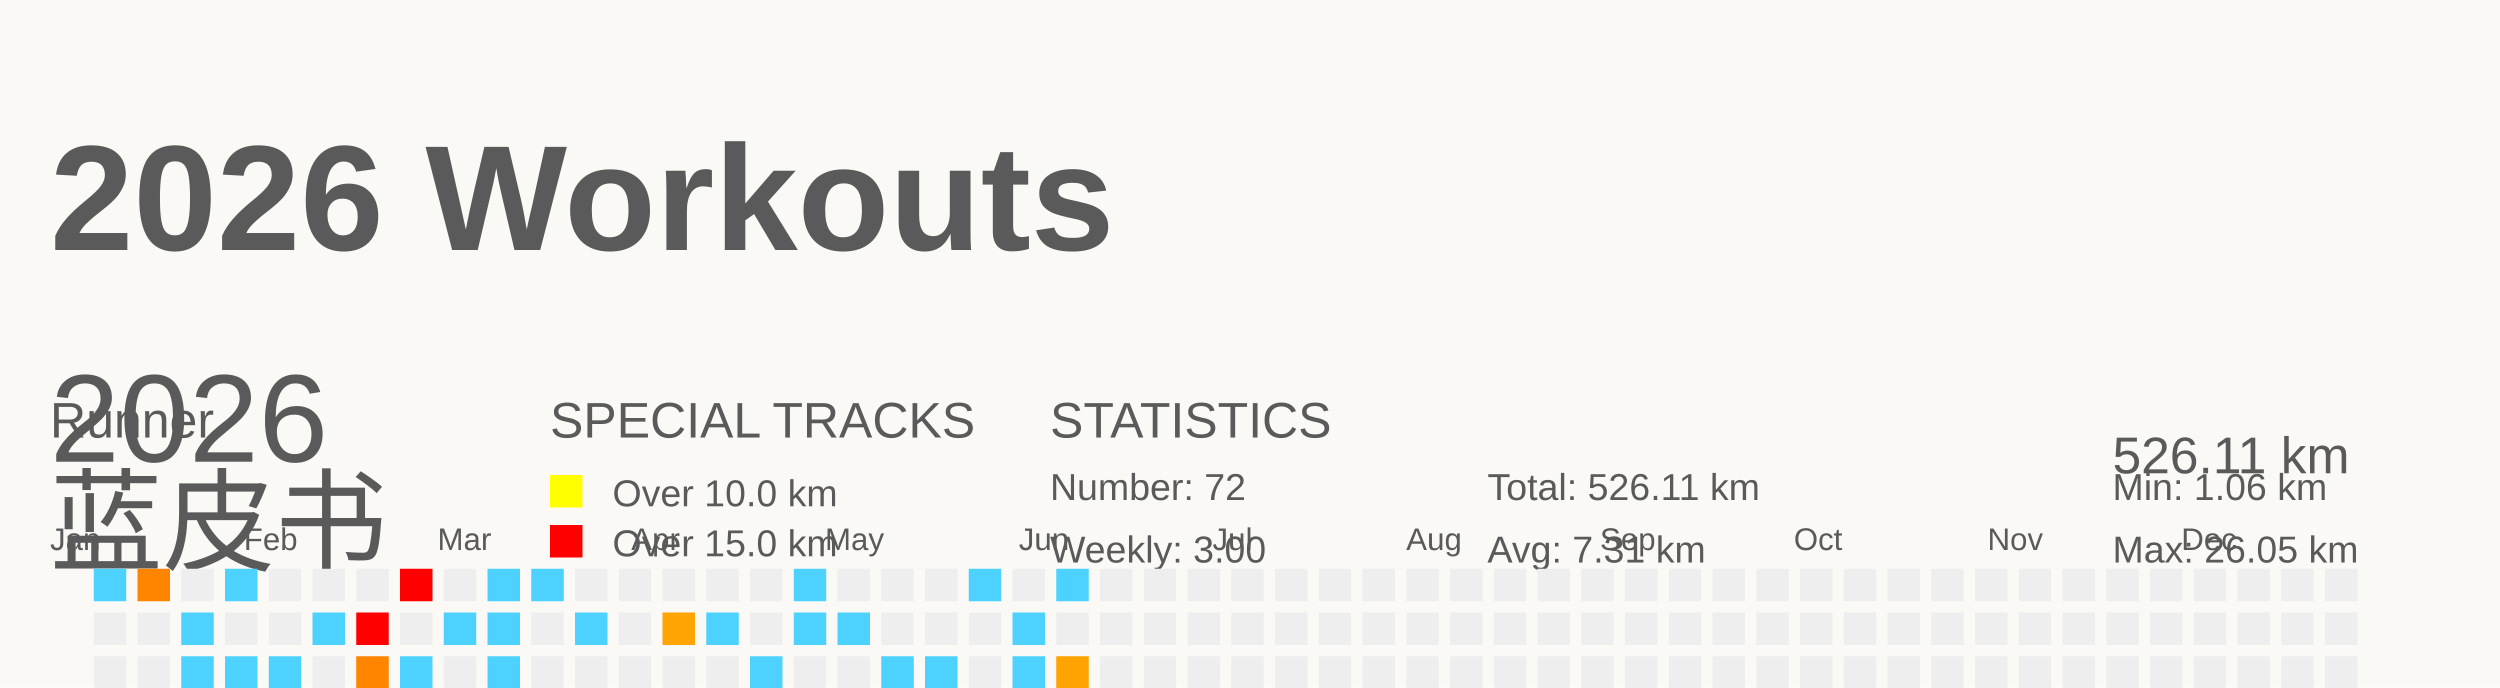
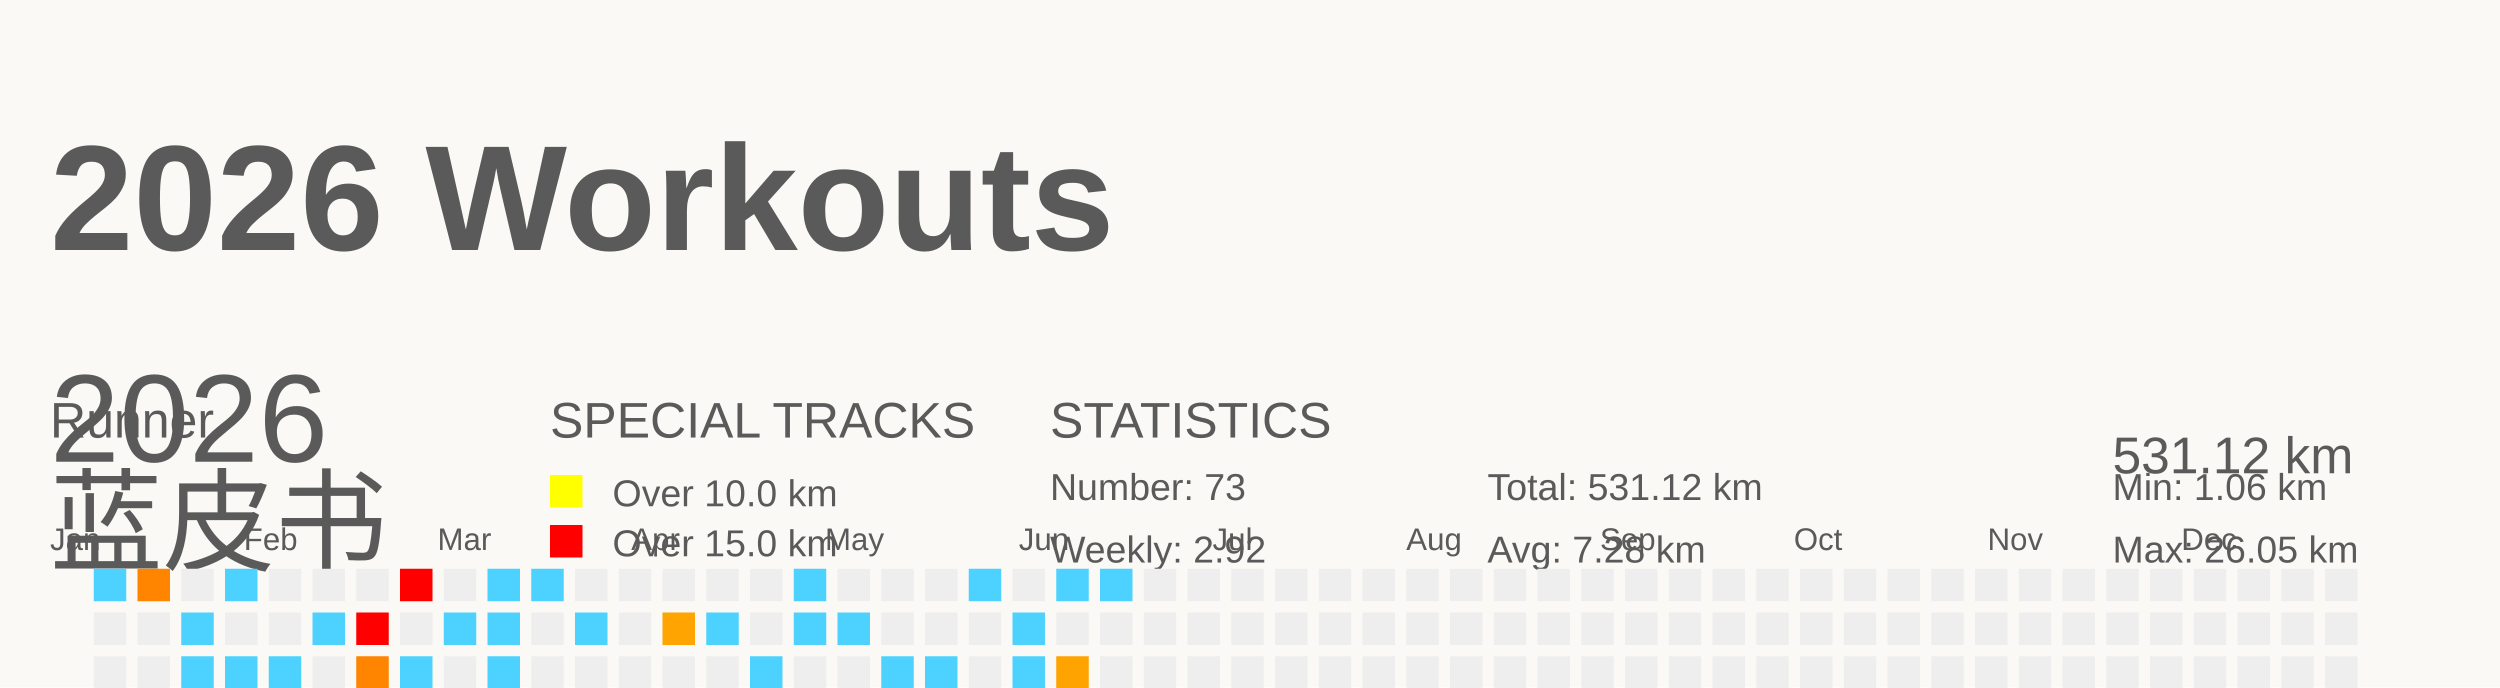
<svg xmlns="http://www.w3.org/2000/svg" baseProfile="full" height="55" version="1.1" viewBox="0 0 200 55" width="200">
  <defs />
  <rect fill="#FAF9F5" height="55" width="200" x="0" y="0" />
  <g id="tracks" />
  <text fill="#5A5A5A" style="font-size:12px; font-family:Arial; font-weight:bold;" x="4" y="20">2026 Workouts</text>
  <text fill="#5A5A5A" style="font-size:4px; font-family:Arial" x="4" y="35">Runner</text>
  <text fill="#5A5A5A" style="font-size:9px; font-family:Arial" x="4" y="45">蓝皮书</text>
  <text fill="#5A5A5A" style="font-size:4px; font-family:Arial" x="44" y="35">SPECIAL TRACKS</text>
  <rect fill="yellow" height="2.6" width="2.6" x="44" y="38" />
  <text fill="#5A5A5A" style="font-size:3px; font-family:Arial" x="49" y="40.5">Over 10.0 km</text>
  <rect fill="red" height="2.6" width="2.6" x="44" y="42" />
  <text fill="#5A5A5A" style="font-size:3px; font-family:Arial" x="49" y="44.5">Over 15.0 km</text>
  <text fill="#5A5A5A" style="font-size:4px; font-family:Arial" x="84" y="35">STATISTICS</text>
-   <text fill="#5A5A5A" style="font-size:3px; font-family:Arial" x="84" y="40">Number: 72</text>
-   <text fill="#5A5A5A" style="font-size:3px; font-family:Arial" x="84" y="45">Weekly: 3.00</text>
-   <text fill="#5A5A5A" style="font-size:3px; font-family:Arial" x="119" y="40">Total: 526.11 km</text>
-   <text fill="#5A5A5A" style="font-size:3px; font-family:Arial" x="119" y="45">Avg: 7.31 km</text>
+   <text fill="#5A5A5A" style="font-size:3px; font-family:Arial" x="84" y="40">Number: 73</text>
+   <text fill="#5A5A5A" style="font-size:3px; font-family:Arial" x="84" y="45">Weekly: 2.92</text>
+   <text fill="#5A5A5A" style="font-size:3px; font-family:Arial" x="119" y="40">Total: 531.12 km</text>
+   <text fill="#5A5A5A" style="font-size:3px; font-family:Arial" x="119" y="45">Avg: 7.28 km</text>
  <text fill="#5A5A5A" style="font-size:3px; font-family:Arial" x="169" y="40">Min: 1.06 km</text>
  <text fill="#5A5A5A" style="font-size:3px; font-family:Arial" x="169" y="45">Max: 26.05 km</text>
  <text dominant-baseline="hanging" fill="#5A5A5A" style="font-size:10.0px; font-family:Arial;" x="4" y="30">2026</text>
-   <text dominant-baseline="hanging" fill="#5A5A5A" style="font-size:4.125px; font-family:Arial;" x="169" y="35">526.11 km</text>
+   <text dominant-baseline="hanging" fill="#5A5A5A" style="font-size:4.125px; font-family:Arial;" x="169" y="35">531.12 km</text>
  <text fill="#5A5A5A" style="font-size:2.5px; font-family:Arial" x="4.0" y="44">Jan</text>
  <text fill="#5A5A5A" style="font-size:2.5px; font-family:Arial" x="19.5" y="44">Feb</text>
  <text fill="#5A5A5A" style="font-size:2.5px; font-family:Arial" x="35.0" y="44">Mar</text>
  <text fill="#5A5A5A" style="font-size:2.5px; font-family:Arial" x="50.5" y="44">Apr</text>
  <text fill="#5A5A5A" style="font-size:2.5px; font-family:Arial" x="66.0" y="44">May</text>
  <text fill="#5A5A5A" style="font-size:2.5px; font-family:Arial" x="81.5" y="44">Jun</text>
  <text fill="#5A5A5A" style="font-size:2.5px; font-family:Arial" x="97.0" y="44">Jul</text>
  <text fill="#5A5A5A" style="font-size:2.5px; font-family:Arial" x="112.5" y="44">Aug</text>
  <text fill="#5A5A5A" style="font-size:2.5px; font-family:Arial" x="128.0" y="44">Sep</text>
  <text fill="#5A5A5A" style="font-size:2.5px; font-family:Arial" x="143.5" y="44">Oct</text>
  <text fill="#5A5A5A" style="font-size:2.5px; font-family:Arial" x="159.0" y="44">Nov</text>
  <text fill="#5A5A5A" style="font-size:2.5px; font-family:Arial" x="174.5" y="44">Dec</text>
  <rect fill="#4dd2ff" height="2.6" width="2.6" x="4.0" y="56.0" />
  <rect fill="#EEEEEE" height="2.6" width="2.6" x="4.0" y="59.5" />
  <rect fill="#ff7b00" height="2.6" width="2.6" x="4.0" y="63.0" />
  <rect fill="#EEEEEE" height="2.6" width="2.6" x="4.0" y="66.5" />
  <rect fill="#4dd2ff" height="2.6" width="2.6" x="7.5" y="45.5" />
  <rect fill="#EEEEEE" height="2.6" width="2.6" x="7.5" y="49.0" />
  <rect fill="#EEEEEE" height="2.6" width="2.6" x="7.5" y="52.5" />
  <rect fill="#EEEEEE" height="2.6" width="2.6" x="7.5" y="56.0" />
  <rect fill="#4dd2ff" height="2.6" width="2.6" x="7.5" y="59.5" />
  <rect fill="#EEEEEE" height="2.6" width="2.6" x="7.5" y="63.0" />
  <rect fill="#4dd2ff" height="2.6" width="2.6" x="7.5" y="66.5" />
  <rect fill="#ff8400" height="2.6" width="2.6" x="11.0" y="45.5" />
  <rect fill="#EEEEEE" height="2.6" width="2.6" x="11.0" y="49.0" />
  <rect fill="#EEEEEE" height="2.6" width="2.6" x="11.0" y="52.5" />
  <rect fill="#EEEEEE" height="2.6" width="2.6" x="11.0" y="56.0" />
  <rect fill="#EEEEEE" height="2.6" width="2.6" x="11.0" y="59.5" />
  <rect fill="#EEEEEE" height="2.6" width="2.6" x="11.0" y="63.0" />
  <rect fill="#EEEEEE" height="2.6" width="2.6" x="11.0" y="66.5" />
  <rect fill="#EEEEEE" height="2.6" width="2.6" x="14.5" y="45.5" />
  <rect fill="#4dd2ff" height="2.6" width="2.6" x="14.5" y="49.0" />
  <rect fill="#4dd2ff" height="2.6" width="2.6" x="14.5" y="52.5" />
  <rect fill="#EEEEEE" height="2.6" width="2.6" x="14.5" y="56.0" />
  <rect fill="#EEEEEE" height="2.6" width="2.6" x="14.5" y="59.5" />
  <rect fill="#EEEEEE" height="2.6" width="2.6" x="14.5" y="63.0" />
  <rect fill="#4dd2ff" height="2.6" width="2.6" x="14.5" y="66.5" />
  <rect fill="#4dd2ff" height="2.6" width="2.6" x="18.0" y="45.5" />
  <rect fill="#EEEEEE" height="2.6" width="2.6" x="18.0" y="49.0" />
  <rect fill="#4dd2ff" height="2.6" width="2.6" x="18.0" y="52.5" />
  <rect fill="#EEEEEE" height="2.6" width="2.6" x="18.0" y="56.0" />
  <rect fill="#EEEEEE" height="2.6" width="2.6" x="18.0" y="59.5" />
  <rect fill="#EEEEEE" height="2.6" width="2.6" x="18.0" y="63.0" />
  <rect fill="#EEEEEE" height="2.6" width="2.6" x="18.0" y="66.5" />
  <rect fill="#EEEEEE" height="2.6" width="2.6" x="21.5" y="45.5" />
  <rect fill="#EEEEEE" height="2.6" width="2.6" x="21.5" y="49.0" />
  <rect fill="#4dd2ff" height="2.6" width="2.6" x="21.5" y="52.5" />
  <rect fill="#EEEEEE" height="2.6" width="2.6" x="21.5" y="56.0" />
  <rect fill="#4dd2ff" height="2.6" width="2.6" x="21.5" y="59.5" />
  <rect fill="#ffa100" height="2.6" width="2.6" x="21.5" y="63.0" />
  <rect fill="#EEEEEE" height="2.6" width="2.6" x="21.5" y="66.5" />
  <rect fill="#EEEEEE" height="2.6" width="2.6" x="25.0" y="45.5" />
  <rect fill="#4dd2ff" height="2.6" width="2.6" x="25.0" y="49.0" />
  <rect fill="#EEEEEE" height="2.6" width="2.6" x="25.0" y="52.5" />
  <rect fill="#4dd2ff" height="2.6" width="2.6" x="25.0" y="56.0" />
  <rect fill="#EEEEEE" height="2.6" width="2.6" x="25.0" y="59.5" />
  <rect fill="#EEEEEE" height="2.6" width="2.6" x="25.0" y="63.0" />
  <rect fill="#4dd2ff" height="2.6" width="2.6" x="25.0" y="66.5" />
  <rect fill="#EEEEEE" height="2.6" width="2.6" x="28.5" y="45.5" />
  <rect fill="red" height="2.6" width="2.6" x="28.5" y="49.0" />
  <rect fill="#ff8400" height="2.6" width="2.6" x="28.5" y="52.5" />
  <rect fill="#EEEEEE" height="2.6" width="2.6" x="28.5" y="56.0" />
  <rect fill="#4dd2ff" height="2.6" width="2.6" x="28.5" y="59.5" />
  <rect fill="#4dd2ff" height="2.6" width="2.6" x="28.5" y="63.0" />
  <rect fill="#EEEEEE" height="2.6" width="2.6" x="28.5" y="66.5" />
  <rect fill="red" height="2.6" width="2.6" x="32.0" y="45.5" />
  <rect fill="#EEEEEE" height="2.6" width="2.6" x="32.0" y="49.0" />
  <rect fill="#4dd2ff" height="2.6" width="2.6" x="32.0" y="52.5" />
  <rect fill="#4dd2ff" height="2.6" width="2.6" x="32.0" y="56.0" />
  <rect fill="#EEEEEE" height="2.6" width="2.6" x="32.0" y="59.5" />
  <rect fill="#EEEEEE" height="2.6" width="2.6" x="32.0" y="63.0" />
  <rect fill="#EEEEEE" height="2.6" width="2.6" x="32.0" y="66.5" />
  <rect fill="#EEEEEE" height="2.6" width="2.6" x="35.5" y="45.5" />
  <rect fill="#4dd2ff" height="2.6" width="2.6" x="35.5" y="49.0" />
  <rect fill="#EEEEEE" height="2.6" width="2.6" x="35.5" y="52.5" />
  <rect fill="#4dd2ff" height="2.6" width="2.6" x="35.5" y="56.0" />
  <rect fill="#4dd2ff" height="2.6" width="2.6" x="35.5" y="59.5" />
  <rect fill="#4dd2ff" height="2.6" width="2.6" x="35.5" y="63.0" />
  <rect fill="#EEEEEE" height="2.6" width="2.6" x="35.5" y="66.5" />
  <rect fill="#4dd2ff" height="2.6" width="2.6" x="39.0" y="45.5" />
  <rect fill="#4dd2ff" height="2.6" width="2.6" x="39.0" y="49.0" />
  <rect fill="#4dd2ff" height="2.6" width="2.6" x="39.0" y="52.5" />
  <rect fill="#EEEEEE" height="2.6" width="2.6" x="39.0" y="56.0" />
  <rect fill="#4dd2ff" height="2.6" width="2.6" x="39.0" y="59.5" />
  <rect fill="#EEEEEE" height="2.6" width="2.6" x="39.0" y="63.0" />
  <rect fill="#EEEEEE" height="2.6" width="2.6" x="39.0" y="66.5" />
  <rect fill="#4dd2ff" height="2.6" width="2.6" x="42.5" y="45.5" />
  <rect fill="#EEEEEE" height="2.6" width="2.6" x="42.5" y="49.0" />
  <rect fill="#EEEEEE" height="2.6" width="2.6" x="42.5" y="52.5" />
  <rect fill="#4dd2ff" height="2.6" width="2.6" x="42.5" y="56.0" />
  <rect fill="#4dd2ff" height="2.6" width="2.6" x="42.5" y="59.5" />
  <rect fill="red" height="2.6" width="2.6" x="42.5" y="63.0" />
  <rect fill="#EEEEEE" height="2.6" width="2.6" x="42.5" y="66.5" />
  <rect fill="#EEEEEE" height="2.6" width="2.6" x="46.0" y="45.5" />
  <rect fill="#4dd2ff" height="2.6" width="2.6" x="46.0" y="49.0" />
  <rect fill="#EEEEEE" height="2.6" width="2.6" x="46.0" y="52.5" />
  <rect fill="#4dd2ff" height="2.6" width="2.6" x="46.0" y="56.0" />
  <rect fill="#EEEEEE" height="2.6" width="2.6" x="46.0" y="59.5" />
  <rect fill="#ffa300" height="2.6" width="2.6" x="46.0" y="63.0" />
  <rect fill="#EEEEEE" height="2.6" width="2.6" x="46.0" y="66.5" />
  <rect fill="#EEEEEE" height="2.6" width="2.6" x="49.5" y="45.5" />
  <rect fill="#EEEEEE" height="2.6" width="2.6" x="49.5" y="49.0" />
  <rect fill="#EEEEEE" height="2.6" width="2.6" x="49.5" y="52.5" />
  <rect fill="#4dd2ff" height="2.6" width="2.6" x="49.5" y="56.0" />
  <rect fill="#EEEEEE" height="2.6" width="2.6" x="49.5" y="59.5" />
  <rect fill="#EEEEEE" height="2.6" width="2.6" x="49.5" y="63.0" />
  <rect fill="#EEEEEE" height="2.6" width="2.6" x="49.5" y="66.5" />
  <rect fill="#EEEEEE" height="2.6" width="2.6" x="53.0" y="45.5" />
  <rect fill="#ffa400" height="2.6" width="2.6" x="53.0" y="49.0" />
  <rect fill="#EEEEEE" height="2.6" width="2.6" x="53.0" y="52.5" />
  <rect fill="#EEEEEE" height="2.6" width="2.6" x="53.0" y="56.0" />
  <rect fill="#EEEEEE" height="2.6" width="2.6" x="53.0" y="59.5" />
  <rect fill="#EEEEEE" height="2.6" width="2.6" x="53.0" y="63.0" />
  <rect fill="red" height="2.6" width="2.6" x="53.0" y="66.5" />
  <rect fill="#EEEEEE" height="2.6" width="2.6" x="56.5" y="45.5" />
  <rect fill="#4dd2ff" height="2.6" width="2.6" x="56.5" y="49.0" />
  <rect fill="#EEEEEE" height="2.6" width="2.6" x="56.5" y="52.5" />
  <rect fill="#EEEEEE" height="2.6" width="2.6" x="56.5" y="56.0" />
  <rect fill="#4dd2ff" height="2.6" width="2.6" x="56.5" y="59.5" />
  <rect fill="#EEEEEE" height="2.6" width="2.6" x="56.5" y="63.0" />
  <rect fill="red" height="2.6" width="2.6" x="56.5" y="66.5" />
  <rect fill="#EEEEEE" height="2.6" width="2.6" x="60.0" y="45.5" />
  <rect fill="#EEEEEE" height="2.6" width="2.6" x="60.0" y="49.0" />
  <rect fill="#4dd2ff" height="2.6" width="2.6" x="60.0" y="52.5" />
  <rect fill="#4dd2ff" height="2.6" width="2.6" x="60.0" y="56.0" />
  <rect fill="#EEEEEE" height="2.6" width="2.6" x="60.0" y="59.5" />
  <rect fill="#EEEEEE" height="2.6" width="2.6" x="60.0" y="63.0" />
  <rect fill="#EEEEEE" height="2.6" width="2.6" x="60.0" y="66.5" />
  <rect fill="#4dd2ff" height="2.6" width="2.6" x="63.5" y="45.5" />
  <rect fill="#4dd2ff" height="2.6" width="2.6" x="63.5" y="49.0" />
  <rect fill="#EEEEEE" height="2.6" width="2.6" x="63.5" y="52.5" />
  <rect fill="#EEEEEE" height="2.6" width="2.6" x="63.5" y="56.0" />
  <rect fill="#4dd2ff" height="2.6" width="2.6" x="63.5" y="59.5" />
  <rect fill="#EEEEEE" height="2.6" width="2.6" x="63.5" y="63.0" />
  <rect fill="#EEEEEE" height="2.6" width="2.6" x="63.5" y="66.5" />
  <rect fill="#EEEEEE" height="2.6" width="2.6" x="67.0" y="45.5" />
  <rect fill="#4dd2ff" height="2.6" width="2.6" x="67.0" y="49.0" />
  <rect fill="#EEEEEE" height="2.6" width="2.6" x="67.0" y="52.5" />
  <rect fill="#4dd2ff" height="2.6" width="2.6" x="67.0" y="56.0" />
  <rect fill="#4dd2ff" height="2.6" width="2.6" x="67.0" y="59.5" />
  <rect fill="#EEEEEE" height="2.6" width="2.6" x="67.0" y="63.0" />
  <rect fill="#EEEEEE" height="2.6" width="2.6" x="67.0" y="66.5" />
  <rect fill="#EEEEEE" height="2.6" width="2.6" x="70.5" y="45.5" />
  <rect fill="#EEEEEE" height="2.6" width="2.6" x="70.5" y="49.0" />
  <rect fill="#4dd2ff" height="2.6" width="2.6" x="70.5" y="52.5" />
  <rect fill="#4dd2ff" height="2.6" width="2.6" x="70.5" y="56.0" />
  <rect fill="#4dd2ff" height="2.6" width="2.6" x="70.5" y="59.5" />
  <rect fill="#EEEEEE" height="2.6" width="2.6" x="70.5" y="63.0" />
  <rect fill="#EEEEEE" height="2.6" width="2.6" x="70.5" y="66.5" />
  <rect fill="#EEEEEE" height="2.6" width="2.6" x="74.0" y="45.5" />
  <rect fill="#EEEEEE" height="2.6" width="2.6" x="74.0" y="49.0" />
  <rect fill="#4dd2ff" height="2.6" width="2.6" x="74.0" y="52.5" />
  <rect fill="#4dd2ff" height="2.6" width="2.6" x="74.0" y="56.0" />
  <rect fill="#4dd2ff" height="2.6" width="2.6" x="74.0" y="59.5" />
  <rect fill="#4dd2ff" height="2.6" width="2.6" x="74.0" y="63.0" />
  <rect fill="#EEEEEE" height="2.6" width="2.6" x="74.0" y="66.5" />
  <rect fill="#4dd2ff" height="2.6" width="2.6" x="77.5" y="45.5" />
  <rect fill="#EEEEEE" height="2.6" width="2.6" x="77.5" y="49.0" />
  <rect fill="#EEEEEE" height="2.6" width="2.6" x="77.5" y="52.5" />
  <rect fill="#EEEEEE" height="2.6" width="2.6" x="77.5" y="56.0" />
  <rect fill="#EEEEEE" height="2.6" width="2.6" x="77.5" y="59.5" />
  <rect fill="#ff8b00" height="2.6" width="2.6" x="77.5" y="63.0" />
  <rect fill="#ffa200" height="2.6" width="2.6" x="77.5" y="66.5" />
  <rect fill="#EEEEEE" height="2.6" width="2.6" x="81.0" y="45.5" />
  <rect fill="#4dd2ff" height="2.6" width="2.6" x="81.0" y="49.0" />
  <rect fill="#4dd2ff" height="2.6" width="2.6" x="81.0" y="52.5" />
  <rect fill="#4dd2ff" height="2.6" width="2.6" x="81.0" y="56.0" />
  <rect fill="#4dd2ff" height="2.6" width="2.6" x="81.0" y="59.5" />
  <rect fill="#EEEEEE" height="2.6" width="2.6" x="81.0" y="63.0" />
  <rect fill="#4dd2ff" height="2.6" width="2.6" x="81.0" y="66.5" />
  <rect fill="#4dd2ff" height="2.6" width="2.6" x="84.5" y="45.5" />
  <rect fill="#EEEEEE" height="2.6" width="2.6" x="84.5" y="49.0" />
  <rect fill="#ffa300" height="2.6" width="2.6" x="84.5" y="52.5" />
  <rect fill="#EEEEEE" height="2.6" width="2.6" x="84.5" y="56.0" />
  <rect fill="#4dd2ff" height="2.6" width="2.6" x="84.5" y="59.5" />
  <rect fill="#EEEEEE" height="2.6" width="2.6" x="84.5" y="63.0" />
  <rect fill="#EEEEEE" height="2.6" width="2.6" x="84.5" y="66.5" />
-   <rect fill="#EEEEEE" height="2.6" width="2.6" x="88.0" y="45.5" />
+   <rect fill="#4dd2ff" height="2.6" width="2.6" x="88.0" y="45.5" />
  <rect fill="#EEEEEE" height="2.6" width="2.6" x="88.0" y="49.0" />
  <rect fill="#EEEEEE" height="2.6" width="2.6" x="88.0" y="52.5" />
  <rect fill="#EEEEEE" height="2.6" width="2.6" x="88.0" y="56.0" />
  <rect fill="#EEEEEE" height="2.6" width="2.6" x="88.0" y="59.5" />
  <rect fill="#EEEEEE" height="2.6" width="2.6" x="88.0" y="63.0" />
  <rect fill="#EEEEEE" height="2.6" width="2.6" x="88.0" y="66.5" />
  <rect fill="#EEEEEE" height="2.6" width="2.6" x="91.5" y="45.5" />
  <rect fill="#EEEEEE" height="2.6" width="2.6" x="91.5" y="49.0" />
  <rect fill="#EEEEEE" height="2.6" width="2.6" x="91.5" y="52.5" />
  <rect fill="#EEEEEE" height="2.6" width="2.6" x="91.5" y="56.0" />
  <rect fill="#EEEEEE" height="2.6" width="2.6" x="91.5" y="59.5" />
  <rect fill="#EEEEEE" height="2.6" width="2.6" x="91.5" y="63.0" />
  <rect fill="#EEEEEE" height="2.6" width="2.6" x="91.5" y="66.5" />
  <rect fill="#EEEEEE" height="2.6" width="2.6" x="95.0" y="45.5" />
  <rect fill="#EEEEEE" height="2.6" width="2.6" x="95.0" y="49.0" />
  <rect fill="#EEEEEE" height="2.6" width="2.6" x="95.0" y="52.5" />
  <rect fill="#EEEEEE" height="2.6" width="2.6" x="95.0" y="56.0" />
  <rect fill="#EEEEEE" height="2.6" width="2.6" x="95.0" y="59.5" />
  <rect fill="#EEEEEE" height="2.6" width="2.6" x="95.0" y="63.0" />
  <rect fill="#EEEEEE" height="2.6" width="2.6" x="95.0" y="66.5" />
  <rect fill="#EEEEEE" height="2.6" width="2.6" x="98.5" y="45.5" />
  <rect fill="#EEEEEE" height="2.6" width="2.6" x="98.5" y="49.0" />
  <rect fill="#EEEEEE" height="2.6" width="2.6" x="98.5" y="52.5" />
  <rect fill="#EEEEEE" height="2.6" width="2.6" x="98.5" y="56.0" />
  <rect fill="#EEEEEE" height="2.6" width="2.6" x="98.5" y="59.5" />
  <rect fill="#EEEEEE" height="2.6" width="2.6" x="98.5" y="63.0" />
  <rect fill="#EEEEEE" height="2.6" width="2.6" x="98.5" y="66.5" />
  <rect fill="#EEEEEE" height="2.6" width="2.6" x="102.0" y="45.5" />
  <rect fill="#EEEEEE" height="2.6" width="2.6" x="102.0" y="49.0" />
  <rect fill="#EEEEEE" height="2.6" width="2.6" x="102.0" y="52.5" />
  <rect fill="#EEEEEE" height="2.6" width="2.6" x="102.0" y="56.0" />
  <rect fill="#EEEEEE" height="2.6" width="2.6" x="102.0" y="59.5" />
  <rect fill="#EEEEEE" height="2.6" width="2.6" x="102.0" y="63.0" />
  <rect fill="#EEEEEE" height="2.6" width="2.6" x="102.0" y="66.5" />
  <rect fill="#EEEEEE" height="2.6" width="2.6" x="105.5" y="45.5" />
  <rect fill="#EEEEEE" height="2.6" width="2.6" x="105.5" y="49.0" />
  <rect fill="#EEEEEE" height="2.6" width="2.6" x="105.5" y="52.5" />
  <rect fill="#EEEEEE" height="2.6" width="2.6" x="105.5" y="56.0" />
  <rect fill="#EEEEEE" height="2.6" width="2.6" x="105.5" y="59.5" />
  <rect fill="#EEEEEE" height="2.6" width="2.6" x="105.5" y="63.0" />
  <rect fill="#EEEEEE" height="2.6" width="2.6" x="105.5" y="66.5" />
  <rect fill="#EEEEEE" height="2.6" width="2.6" x="109.0" y="45.5" />
  <rect fill="#EEEEEE" height="2.6" width="2.6" x="109.0" y="49.0" />
  <rect fill="#EEEEEE" height="2.6" width="2.6" x="109.0" y="52.5" />
  <rect fill="#EEEEEE" height="2.6" width="2.6" x="109.0" y="56.0" />
  <rect fill="#EEEEEE" height="2.6" width="2.6" x="109.0" y="59.5" />
  <rect fill="#EEEEEE" height="2.6" width="2.6" x="109.0" y="63.0" />
  <rect fill="#EEEEEE" height="2.6" width="2.6" x="109.0" y="66.5" />
  <rect fill="#EEEEEE" height="2.6" width="2.6" x="112.5" y="45.5" />
  <rect fill="#EEEEEE" height="2.6" width="2.6" x="112.5" y="49.0" />
  <rect fill="#EEEEEE" height="2.6" width="2.6" x="112.5" y="52.5" />
  <rect fill="#EEEEEE" height="2.6" width="2.6" x="112.5" y="56.0" />
  <rect fill="#EEEEEE" height="2.6" width="2.6" x="112.5" y="59.5" />
  <rect fill="#EEEEEE" height="2.6" width="2.6" x="112.5" y="63.0" />
  <rect fill="#EEEEEE" height="2.6" width="2.6" x="112.5" y="66.5" />
  <rect fill="#EEEEEE" height="2.6" width="2.6" x="116.0" y="45.5" />
  <rect fill="#EEEEEE" height="2.6" width="2.6" x="116.0" y="49.0" />
  <rect fill="#EEEEEE" height="2.6" width="2.6" x="116.0" y="52.5" />
  <rect fill="#EEEEEE" height="2.6" width="2.6" x="116.0" y="56.0" />
  <rect fill="#EEEEEE" height="2.6" width="2.6" x="116.0" y="59.5" />
  <rect fill="#EEEEEE" height="2.6" width="2.6" x="116.0" y="63.0" />
  <rect fill="#EEEEEE" height="2.6" width="2.6" x="116.0" y="66.5" />
  <rect fill="#EEEEEE" height="2.6" width="2.6" x="119.5" y="45.5" />
  <rect fill="#EEEEEE" height="2.6" width="2.6" x="119.5" y="49.0" />
  <rect fill="#EEEEEE" height="2.6" width="2.6" x="119.5" y="52.5" />
  <rect fill="#EEEEEE" height="2.6" width="2.6" x="119.5" y="56.0" />
  <rect fill="#EEEEEE" height="2.6" width="2.6" x="119.5" y="59.5" />
  <rect fill="#EEEEEE" height="2.6" width="2.6" x="119.5" y="63.0" />
  <rect fill="#EEEEEE" height="2.6" width="2.6" x="119.5" y="66.5" />
  <rect fill="#EEEEEE" height="2.6" width="2.6" x="123.0" y="45.5" />
  <rect fill="#EEEEEE" height="2.6" width="2.6" x="123.0" y="49.0" />
  <rect fill="#EEEEEE" height="2.6" width="2.6" x="123.0" y="52.5" />
  <rect fill="#EEEEEE" height="2.6" width="2.6" x="123.0" y="56.0" />
  <rect fill="#EEEEEE" height="2.6" width="2.6" x="123.0" y="59.5" />
  <rect fill="#EEEEEE" height="2.6" width="2.6" x="123.0" y="63.0" />
  <rect fill="#EEEEEE" height="2.6" width="2.6" x="123.0" y="66.5" />
  <rect fill="#EEEEEE" height="2.6" width="2.6" x="126.5" y="45.5" />
  <rect fill="#EEEEEE" height="2.6" width="2.6" x="126.5" y="49.0" />
  <rect fill="#EEEEEE" height="2.6" width="2.6" x="126.5" y="52.5" />
  <rect fill="#EEEEEE" height="2.6" width="2.6" x="126.5" y="56.0" />
  <rect fill="#EEEEEE" height="2.6" width="2.6" x="126.5" y="59.5" />
  <rect fill="#EEEEEE" height="2.6" width="2.6" x="126.5" y="63.0" />
  <rect fill="#EEEEEE" height="2.6" width="2.6" x="126.5" y="66.5" />
  <rect fill="#EEEEEE" height="2.6" width="2.6" x="130.0" y="45.5" />
  <rect fill="#EEEEEE" height="2.6" width="2.6" x="130.0" y="49.0" />
  <rect fill="#EEEEEE" height="2.6" width="2.6" x="130.0" y="52.5" />
  <rect fill="#EEEEEE" height="2.6" width="2.6" x="130.0" y="56.0" />
  <rect fill="#EEEEEE" height="2.6" width="2.6" x="130.0" y="59.5" />
  <rect fill="#EEEEEE" height="2.6" width="2.6" x="130.0" y="63.0" />
  <rect fill="#EEEEEE" height="2.6" width="2.6" x="130.0" y="66.5" />
  <rect fill="#EEEEEE" height="2.6" width="2.6" x="133.5" y="45.5" />
  <rect fill="#EEEEEE" height="2.6" width="2.6" x="133.5" y="49.0" />
  <rect fill="#EEEEEE" height="2.6" width="2.6" x="133.5" y="52.5" />
  <rect fill="#EEEEEE" height="2.6" width="2.6" x="133.5" y="56.0" />
  <rect fill="#EEEEEE" height="2.6" width="2.6" x="133.5" y="59.5" />
  <rect fill="#EEEEEE" height="2.6" width="2.6" x="133.5" y="63.0" />
  <rect fill="#EEEEEE" height="2.6" width="2.6" x="133.5" y="66.5" />
  <rect fill="#EEEEEE" height="2.6" width="2.6" x="137.0" y="45.5" />
  <rect fill="#EEEEEE" height="2.6" width="2.6" x="137.0" y="49.0" />
  <rect fill="#EEEEEE" height="2.6" width="2.6" x="137.0" y="52.5" />
  <rect fill="#EEEEEE" height="2.6" width="2.6" x="137.0" y="56.0" />
  <rect fill="#EEEEEE" height="2.6" width="2.6" x="137.0" y="59.5" />
  <rect fill="#EEEEEE" height="2.6" width="2.6" x="137.0" y="63.0" />
  <rect fill="#EEEEEE" height="2.6" width="2.6" x="137.0" y="66.5" />
  <rect fill="#EEEEEE" height="2.6" width="2.6" x="140.5" y="45.5" />
  <rect fill="#EEEEEE" height="2.6" width="2.6" x="140.5" y="49.0" />
  <rect fill="#EEEEEE" height="2.6" width="2.6" x="140.5" y="52.5" />
  <rect fill="#EEEEEE" height="2.6" width="2.6" x="140.5" y="56.0" />
  <rect fill="#EEEEEE" height="2.6" width="2.6" x="140.5" y="59.5" />
  <rect fill="#EEEEEE" height="2.6" width="2.6" x="140.5" y="63.0" />
  <rect fill="#EEEEEE" height="2.6" width="2.6" x="140.5" y="66.5" />
  <rect fill="#EEEEEE" height="2.6" width="2.6" x="144.0" y="45.5" />
  <rect fill="#EEEEEE" height="2.6" width="2.6" x="144.0" y="49.0" />
  <rect fill="#EEEEEE" height="2.6" width="2.6" x="144.0" y="52.5" />
  <rect fill="#EEEEEE" height="2.6" width="2.6" x="144.0" y="56.0" />
  <rect fill="#EEEEEE" height="2.6" width="2.6" x="144.0" y="59.5" />
  <rect fill="#EEEEEE" height="2.6" width="2.6" x="144.0" y="63.0" />
  <rect fill="#EEEEEE" height="2.6" width="2.6" x="144.0" y="66.5" />
  <rect fill="#EEEEEE" height="2.6" width="2.6" x="147.5" y="45.5" />
  <rect fill="#EEEEEE" height="2.6" width="2.6" x="147.5" y="49.0" />
  <rect fill="#EEEEEE" height="2.6" width="2.6" x="147.5" y="52.5" />
  <rect fill="#EEEEEE" height="2.6" width="2.6" x="147.5" y="56.0" />
  <rect fill="#EEEEEE" height="2.6" width="2.6" x="147.5" y="59.5" />
  <rect fill="#EEEEEE" height="2.6" width="2.6" x="147.5" y="63.0" />
  <rect fill="#EEEEEE" height="2.6" width="2.6" x="147.5" y="66.5" />
  <rect fill="#EEEEEE" height="2.6" width="2.6" x="151.0" y="45.5" />
  <rect fill="#EEEEEE" height="2.6" width="2.6" x="151.0" y="49.0" />
  <rect fill="#EEEEEE" height="2.6" width="2.6" x="151.0" y="52.5" />
  <rect fill="#EEEEEE" height="2.6" width="2.6" x="151.0" y="56.0" />
  <rect fill="#EEEEEE" height="2.6" width="2.6" x="151.0" y="59.5" />
  <rect fill="#EEEEEE" height="2.6" width="2.6" x="151.0" y="63.0" />
  <rect fill="#EEEEEE" height="2.6" width="2.6" x="151.0" y="66.5" />
  <rect fill="#EEEEEE" height="2.6" width="2.6" x="154.5" y="45.5" />
  <rect fill="#EEEEEE" height="2.6" width="2.6" x="154.5" y="49.0" />
  <rect fill="#EEEEEE" height="2.6" width="2.6" x="154.5" y="52.5" />
  <rect fill="#EEEEEE" height="2.6" width="2.6" x="154.5" y="56.0" />
  <rect fill="#EEEEEE" height="2.6" width="2.6" x="154.5" y="59.5" />
  <rect fill="#EEEEEE" height="2.6" width="2.6" x="154.5" y="63.0" />
  <rect fill="#EEEEEE" height="2.6" width="2.6" x="154.5" y="66.5" />
  <rect fill="#EEEEEE" height="2.6" width="2.6" x="158.0" y="45.5" />
  <rect fill="#EEEEEE" height="2.6" width="2.6" x="158.0" y="49.0" />
  <rect fill="#EEEEEE" height="2.6" width="2.6" x="158.0" y="52.5" />
  <rect fill="#EEEEEE" height="2.6" width="2.6" x="158.0" y="56.0" />
  <rect fill="#EEEEEE" height="2.6" width="2.6" x="158.0" y="59.5" />
  <rect fill="#EEEEEE" height="2.6" width="2.6" x="158.0" y="63.0" />
  <rect fill="#EEEEEE" height="2.6" width="2.6" x="158.0" y="66.5" />
  <rect fill="#EEEEEE" height="2.6" width="2.6" x="161.5" y="45.5" />
  <rect fill="#EEEEEE" height="2.6" width="2.6" x="161.5" y="49.0" />
  <rect fill="#EEEEEE" height="2.6" width="2.6" x="161.5" y="52.5" />
  <rect fill="#EEEEEE" height="2.6" width="2.6" x="161.5" y="56.0" />
  <rect fill="#EEEEEE" height="2.6" width="2.6" x="161.5" y="59.5" />
  <rect fill="#EEEEEE" height="2.6" width="2.6" x="161.5" y="63.0" />
  <rect fill="#EEEEEE" height="2.6" width="2.6" x="161.5" y="66.5" />
  <rect fill="#EEEEEE" height="2.6" width="2.6" x="165.0" y="45.5" />
  <rect fill="#EEEEEE" height="2.6" width="2.6" x="165.0" y="49.0" />
  <rect fill="#EEEEEE" height="2.6" width="2.6" x="165.0" y="52.5" />
  <rect fill="#EEEEEE" height="2.6" width="2.6" x="165.0" y="56.0" />
  <rect fill="#EEEEEE" height="2.6" width="2.6" x="165.0" y="59.5" />
  <rect fill="#EEEEEE" height="2.6" width="2.6" x="165.0" y="63.0" />
  <rect fill="#EEEEEE" height="2.6" width="2.6" x="165.0" y="66.5" />
  <rect fill="#EEEEEE" height="2.6" width="2.6" x="168.5" y="45.5" />
  <rect fill="#EEEEEE" height="2.6" width="2.6" x="168.5" y="49.0" />
  <rect fill="#EEEEEE" height="2.6" width="2.6" x="168.5" y="52.5" />
  <rect fill="#EEEEEE" height="2.6" width="2.6" x="168.5" y="56.0" />
  <rect fill="#EEEEEE" height="2.6" width="2.6" x="168.5" y="59.5" />
  <rect fill="#EEEEEE" height="2.6" width="2.6" x="168.5" y="63.0" />
  <rect fill="#EEEEEE" height="2.6" width="2.6" x="168.5" y="66.5" />
  <rect fill="#EEEEEE" height="2.6" width="2.6" x="172.0" y="45.5" />
  <rect fill="#EEEEEE" height="2.6" width="2.6" x="172.0" y="49.0" />
  <rect fill="#EEEEEE" height="2.6" width="2.6" x="172.0" y="52.5" />
  <rect fill="#EEEEEE" height="2.6" width="2.6" x="172.0" y="56.0" />
  <rect fill="#EEEEEE" height="2.6" width="2.6" x="172.0" y="59.5" />
  <rect fill="#EEEEEE" height="2.6" width="2.6" x="172.0" y="63.0" />
  <rect fill="#EEEEEE" height="2.6" width="2.6" x="172.0" y="66.5" />
  <rect fill="#EEEEEE" height="2.6" width="2.6" x="175.5" y="45.5" />
  <rect fill="#EEEEEE" height="2.6" width="2.6" x="175.5" y="49.0" />
  <rect fill="#EEEEEE" height="2.6" width="2.6" x="175.5" y="52.5" />
  <rect fill="#EEEEEE" height="2.6" width="2.6" x="175.5" y="56.0" />
  <rect fill="#EEEEEE" height="2.6" width="2.6" x="175.5" y="59.5" />
  <rect fill="#EEEEEE" height="2.6" width="2.6" x="175.5" y="63.0" />
  <rect fill="#EEEEEE" height="2.6" width="2.6" x="175.5" y="66.5" />
  <rect fill="#EEEEEE" height="2.6" width="2.6" x="179.0" y="45.5" />
  <rect fill="#EEEEEE" height="2.6" width="2.6" x="179.0" y="49.0" />
  <rect fill="#EEEEEE" height="2.6" width="2.6" x="179.0" y="52.5" />
  <rect fill="#EEEEEE" height="2.6" width="2.6" x="179.0" y="56.0" />
  <rect fill="#EEEEEE" height="2.6" width="2.6" x="179.0" y="59.5" />
  <rect fill="#EEEEEE" height="2.6" width="2.6" x="179.0" y="63.0" />
  <rect fill="#EEEEEE" height="2.6" width="2.6" x="179.0" y="66.5" />
  <rect fill="#EEEEEE" height="2.6" width="2.6" x="182.5" y="45.5" />
  <rect fill="#EEEEEE" height="2.6" width="2.6" x="182.5" y="49.0" />
  <rect fill="#EEEEEE" height="2.6" width="2.6" x="182.5" y="52.5" />
  <rect fill="#EEEEEE" height="2.6" width="2.6" x="182.5" y="56.0" />
  <rect fill="#EEEEEE" height="2.6" width="2.6" x="182.5" y="59.5" />
  <rect fill="#EEEEEE" height="2.6" width="2.6" x="182.5" y="63.0" />
  <rect fill="#EEEEEE" height="2.6" width="2.6" x="182.5" y="66.5" />
  <rect fill="#EEEEEE" height="2.6" width="2.6" x="186.0" y="45.5" />
  <rect fill="#EEEEEE" height="2.6" width="2.6" x="186.0" y="49.0" />
  <rect fill="#EEEEEE" height="2.6" width="2.6" x="186.0" y="52.5" />
  <rect fill="#EEEEEE" height="2.6" width="2.6" x="186.0" y="56.0" />
</svg>
